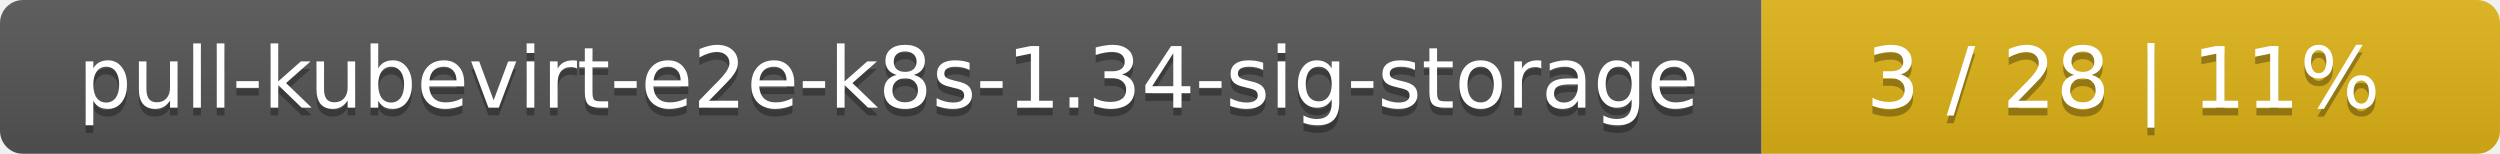
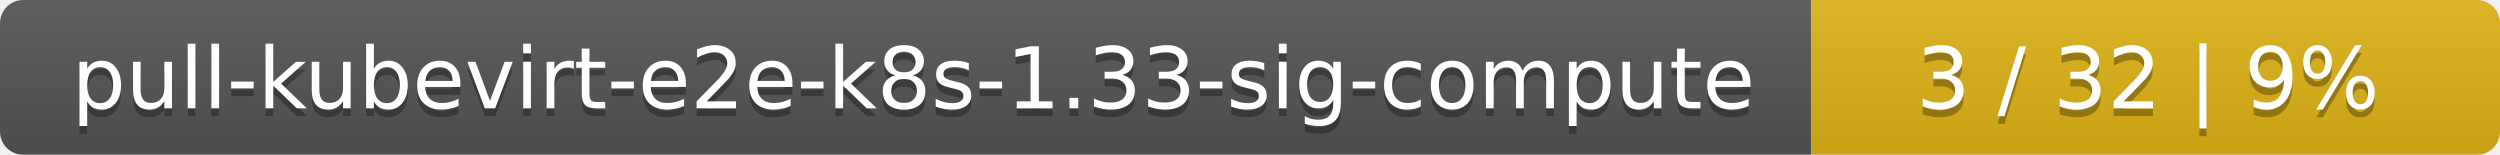
- <svg xmlns="http://www.w3.org/2000/svg" width="325" height="20">
+ <svg xmlns="http://www.w3.org/2000/svg" width="323" height="20">
  <linearGradient id="smooth" x2="0" y2="100%">
    <stop offset="0" stop-color="#bbb" stop-opacity=".1" />
    <stop offset="1" stop-opacity=".1" />
  </linearGradient>
  <mask id="round">
-     <rect width="325" height="20" rx="3" fill="#fff" />
+     <rect width="323" height="20" rx="3" fill="#fff" />
  </mask>
  <g mask="url(#round)">
-     <rect width="229" height="20" fill="#555" />
-     <rect x="229" width="96" height="20" fill="#dfb317" />
-     <rect width="325" height="20" fill="url(#smooth)" />
+     <rect width="234" height="20" fill="#555" />
+     <rect x="234" width="89" height="20" fill="#dfb317" />
+     <rect width="323" height="20" fill="url(#smooth)" />
  </g>
  <g fill="#fff" text-anchor="middle" font-family="DejaVu Sans,Verdana,Geneva,sans-serif" font-size="11">
-     <text x="115.5" y="15" fill="#010101" fill-opacity=".3">pull-kubevirt-e2e-k8s-1.34-sig-storage</text>
-     <text x="115.5" y="14">pull-kubevirt-e2e-k8s-1.34-sig-storage</text>
-     <text x="276" y="15" fill="#010101" fill-opacity=".3">3 / 28    |    11%</text>
-     <text x="276" y="14">3 / 28    |    11%</text>
+     <text x="118" y="15" fill="#010101" fill-opacity=".3">pull-kubevirt-e2e-k8s-1.33-sig-compute</text>
+     <text x="118" y="14">pull-kubevirt-e2e-k8s-1.33-sig-compute</text>
+     <text x="277.5" y="15" fill="#010101" fill-opacity=".3">3 / 32    |    9%</text>
+     <text x="277.5" y="14">3 / 32    |    9%</text>
  </g>
</svg>
